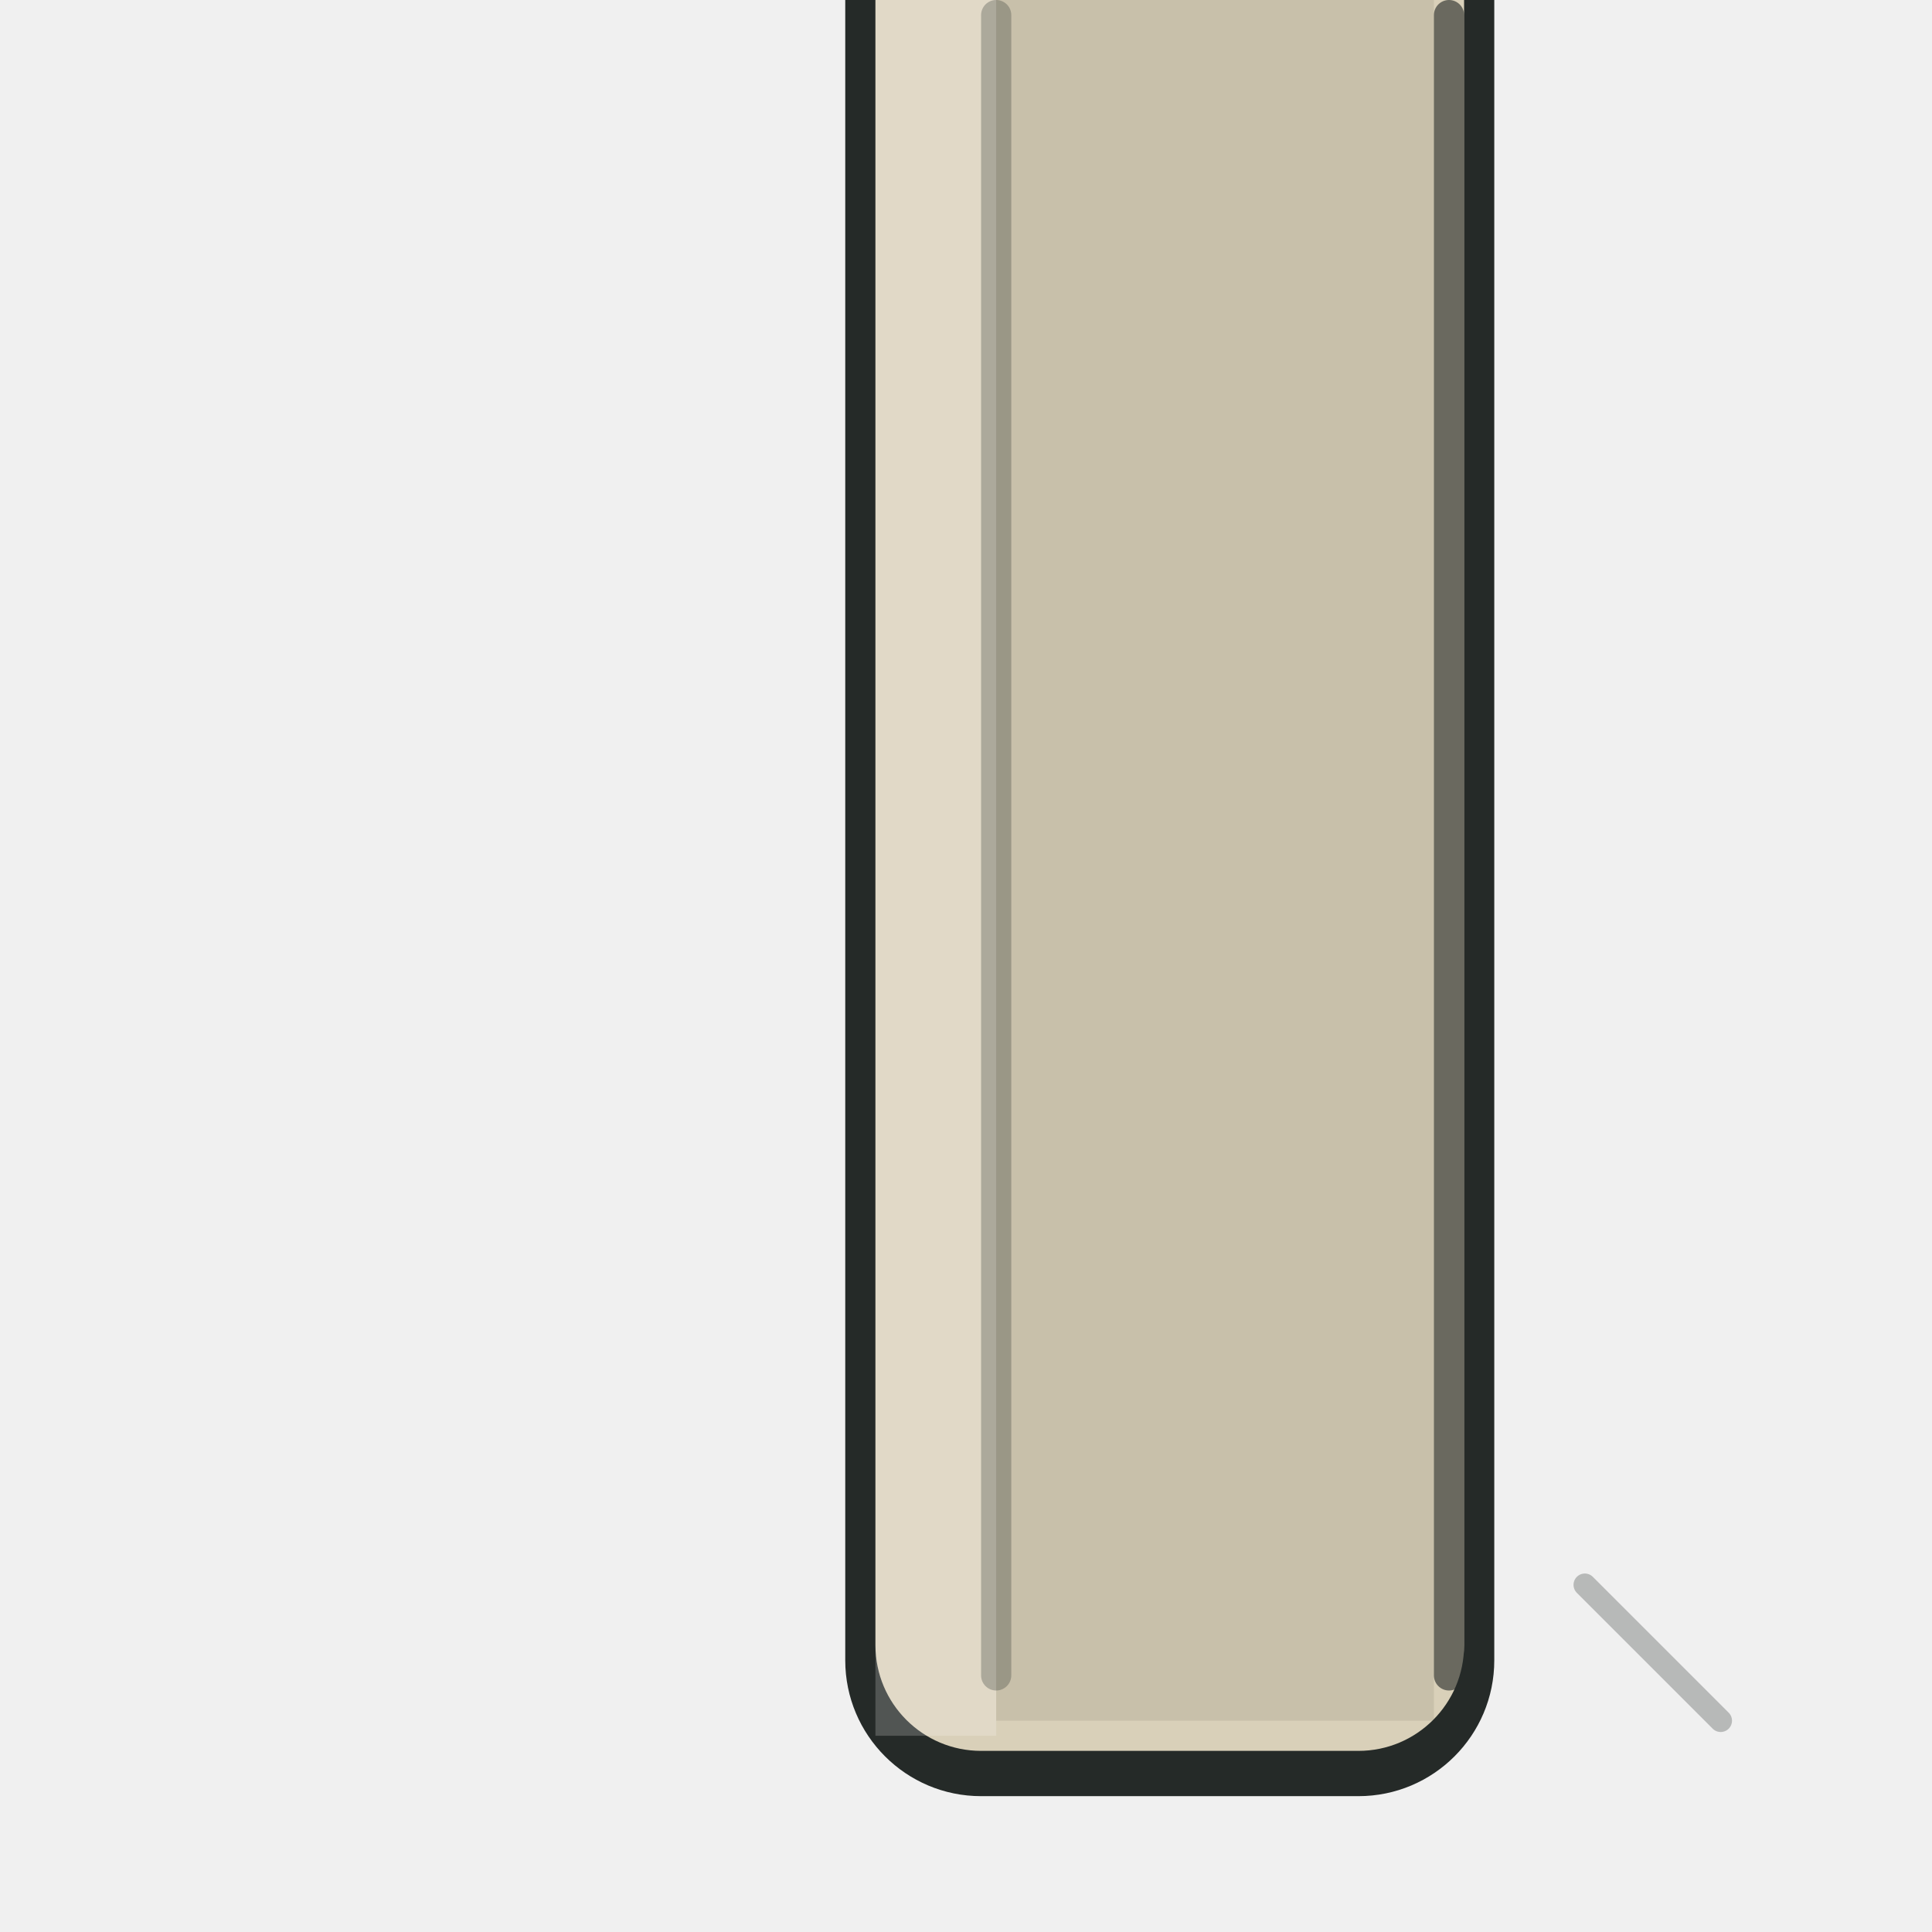
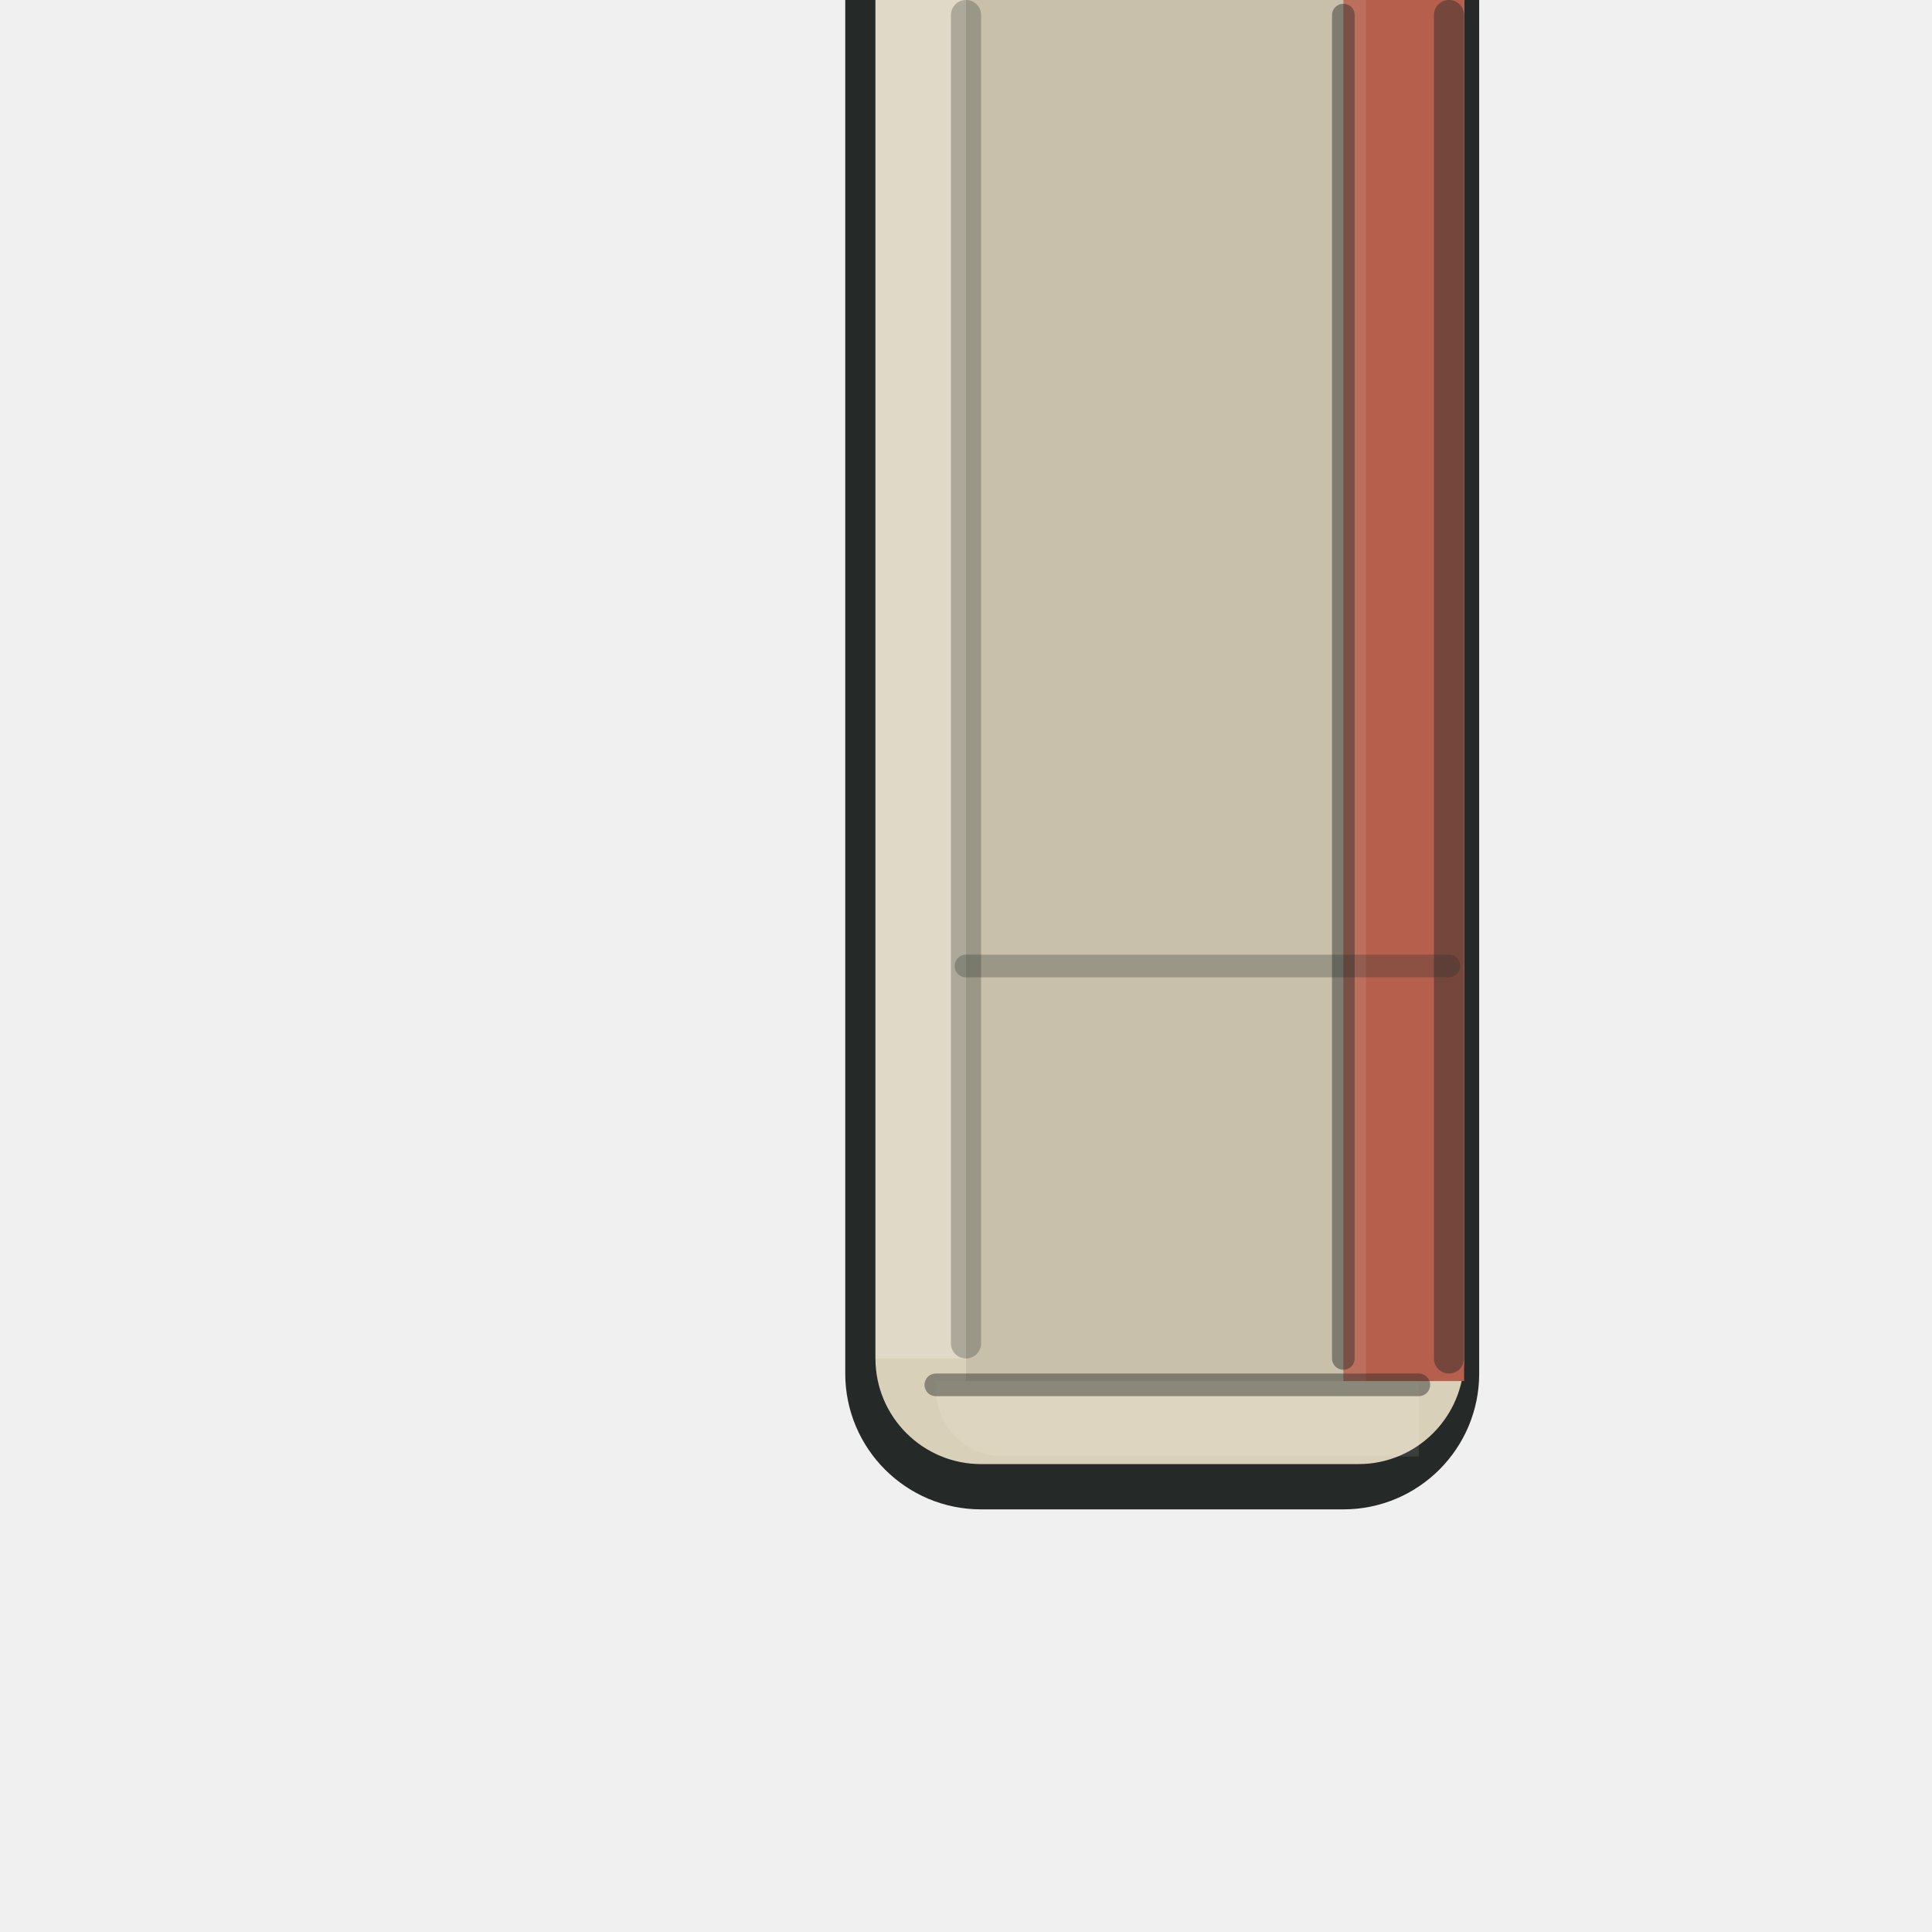
<svg xmlns="http://www.w3.org/2000/svg" viewBox="0 0 128 128" width="128" height="128">
  <g id="detail/upper">
-     <path id="upper-contour" d="M 56 0 H 99 V 110 A 9 9 0 0 1 90 119 H 65 A 9 9 0 0 1 56 110 Z" fill="#252A28" />
-     <path id="upper-shell" d="M 58 0 H 97 V 109 A 7 7 0 0 1 90 116 H 65 A 7 7 0 0 1 58 109 Z" fill="#D9D0B9" />
-     <path id="upper-cap-light" d="M 58 0 H 66 V 115 H 58 Z" fill="#FFFFFF" opacity="0.20" />
-     <path id="upper-face-shade" d="M 66 0 H 95 V 114 H 66 Z" fill="#000000" opacity="0.08" />
-     <path id="upper-service-seam" d="M 66 1 V 111" fill="none" stroke="#252A28" stroke-width="2" stroke-linecap="round" stroke-linejoin="round" opacity="0.28" />
-     <path id="upper-base-seam" d="M 96 1 V 111" fill="none" stroke="#252A28" stroke-width="2" stroke-linecap="round" stroke-linejoin="round" opacity="0.62" />
-     <path id="upper-transition-return" d="M 105 105 L 114 114" fill="none" stroke="#252A28" stroke-width="1.5" stroke-linecap="round" stroke-linejoin="round" opacity="0.28" />
+     <path id="upper-contour" d="M 56 0 V 91 A 9 9 0 0 0 65 100 H 89 A 9 9 0 0 0 98 91 V 0 Z" fill="#252A28" />
+     <path id="upper-shell" d="M 58 0 V 90 A 7 7 0 0 0 65 97 H 90 A 7 7 0 0 0 97 90 V 0 Z" fill="#D9D0B9" />
+     <path id="upper-cap-light" d="M 58 0 H 64 V 90 H 58 Z" fill="#FFFFFF" opacity="0.20" />
+     <path id="upper-face-shade" d="M 64 0 H 89 V 91.5 H 64 Z" fill="#000000" opacity="0.08" />
+     <path id="upper-coral-band" d="M 89 0 H 97 V 91.5 H 89 Z" fill="#B65F4D" />
+     <path id="upper-band-light" d="M 89 0 H 90.5 V 91.5 H 89 Z" fill="#FFFFFF" opacity="0.10" />
+     <path id="upper-service-seam" d="M 64 1 V 89" fill="none" stroke="#252A28" stroke-width="2" stroke-linecap="round" stroke-linejoin="round" opacity="0.28" />
+     <path id="upper-module-seam" d="M 64 64 H 96" fill="none" stroke="#252A28" stroke-width="1.5" stroke-linecap="round" stroke-linejoin="round" opacity="0.28" />
+     <path id="upper-band-seam" d="M 89 1 V 90" fill="none" stroke="#252A28" stroke-width="1.5" stroke-linecap="round" stroke-linejoin="round" opacity="0.45" />
+     <path id="upper-base-seam" d="M 96 1 V 90" fill="none" stroke="#252A28" stroke-width="2" stroke-linecap="round" stroke-linejoin="round" opacity="0.45" />
+     <path id="upper-end-reveal-light" d="M 62 91.5 V 92 a 4.5 4.5 0 0 0 4.5 4.5 H 94 V 91.5 Z" fill="#FFFFFF" opacity="0.10" />
+     <path id="upper-end-divider-seam" d="M 62 91.75 H 94" fill="none" stroke="#252A28" stroke-width="1.5" stroke-linecap="round" stroke-linejoin="round" opacity="0.45" />
  </g>
</svg>
